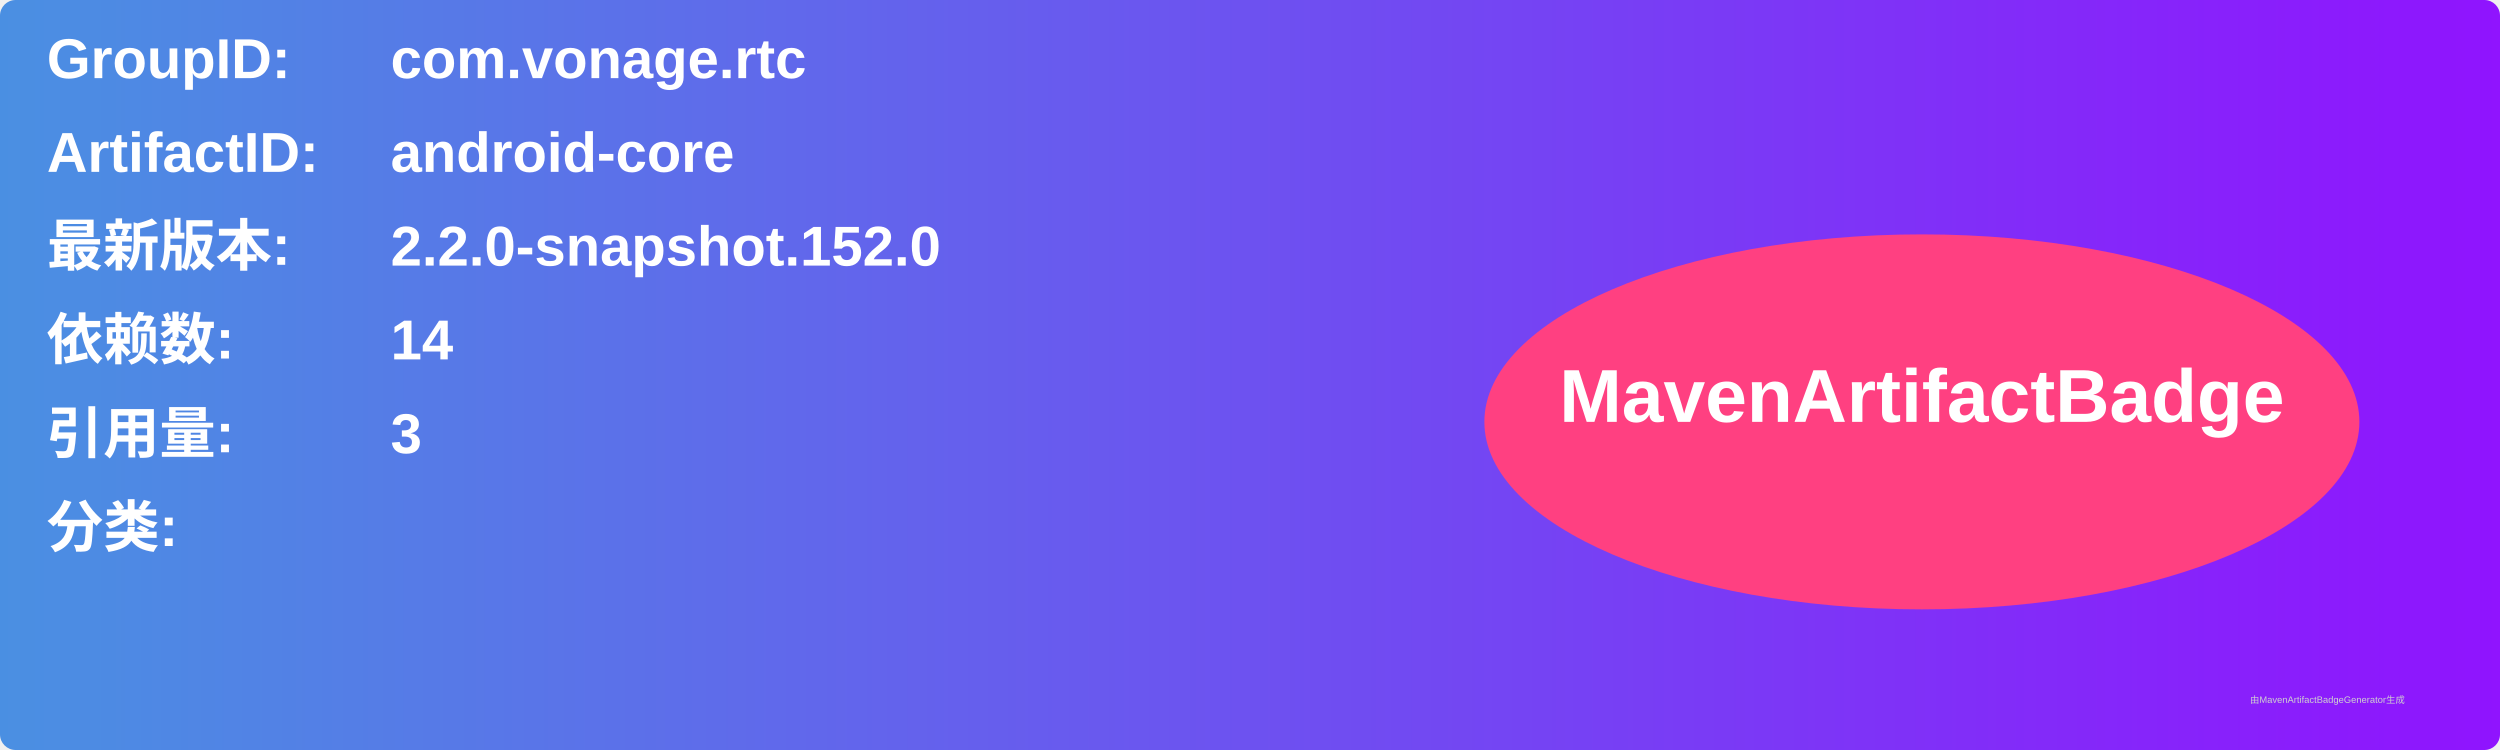
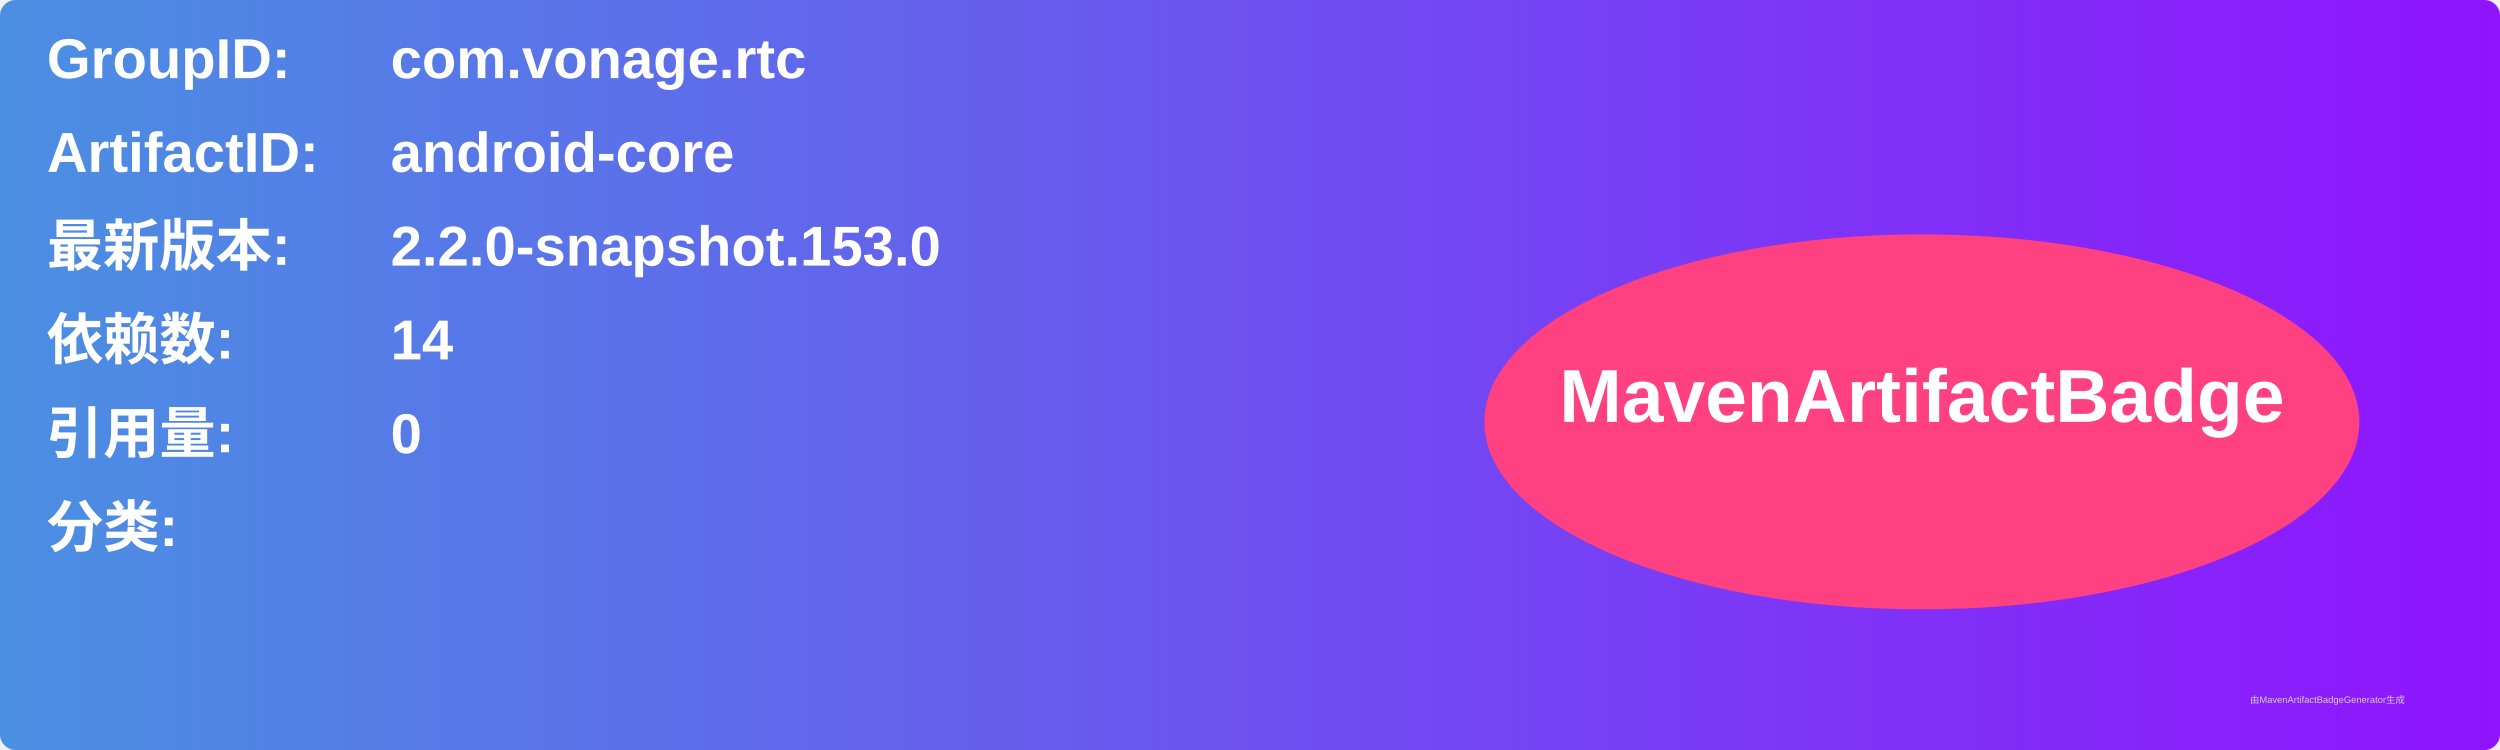
<svg xmlns="http://www.w3.org/2000/svg" width="800" height="240" viewBox="0 0 800 240">
  <linearGradient id="grad" x1="0%" y1="0%" x2="100%" y2="0%">
    <stop offset="0%" stop-color="#4a90e2" />
    <stop offset="100%" stop-color="#9013fe" />
  </linearGradient>
  <rect width="100%" height="100%" rx="5" ry="5" fill="url(#grad)" />
  <g transform="translate(15, 15)">
    <text x="0" y="10" font-family="Arial" font-size="18" fill="white" font-weight="bold" width="260">GroupID:</text>
    <text x="110" y="10" font-family="Arial" font-size="18" fill="white" font-weight="bold" width="460">com.vonage.rtc</text>
    <text x="0" y="40" font-family="Arial" font-size="18" fill="white" font-weight="bold" width="260">ArtifactID:</text>
    <text x="110" y="40" font-family="Arial" font-size="18" fill="white" font-weight="bold" width="460">android-core</text>
    <text x="0" y="70" font-family="Arial" font-size="18" fill="white" font-weight="bold">最新版本:</text>
    <text x="110" y="70" font-family="Arial" font-size="18" fill="white" font-weight="bold">
-       <tspan font-weight="bold">2.2.0-snapshot.152.0</tspan>
+       <tspan font-weight="bold">2.2.0-snapshot.153.0</tspan>
    </text>
    <text x="0" y="100" font-family="Arial" font-size="18" fill="white" font-weight="bold">依赖数: </text>
    <text x="110" y="100" font-family="Arial" font-size="18" fill="white">
      <tspan font-weight="bold">14</tspan>
    </text>
    <text x="0" y="130" font-family="Arial" font-size="18" fill="white" font-weight="bold">引用量: </text>
    <text x="110" y="130" font-family="Arial" font-size="18" fill="white">
-       <tspan font-weight="bold">3</tspan>
+       <tspan font-weight="bold">0</tspan>
    </text>
    <text x="0" y="160" font-family="Arial" font-size="18" fill="white" font-weight="bold">分类:</text>
    <text x="10" y="190" font-family="Arial" font-size="10" fill="white">
      <tspan font-weight="bold" />
    </text>
    <ellipse cx="600" cy="120" rx="140" ry="60" fill="#ff4081" />
    <text x="600" y="120" text-anchor="middle" font-family="Arial" font-size="24" fill="white" font-weight="bold">MavenArtifactBadge</text>
  </g>
  <text x="720" y="225" font-family="Arial" font-size="3" fill="#d0d0d0">由MavenArtifactBadgeGenerator生成</text>
</svg>
